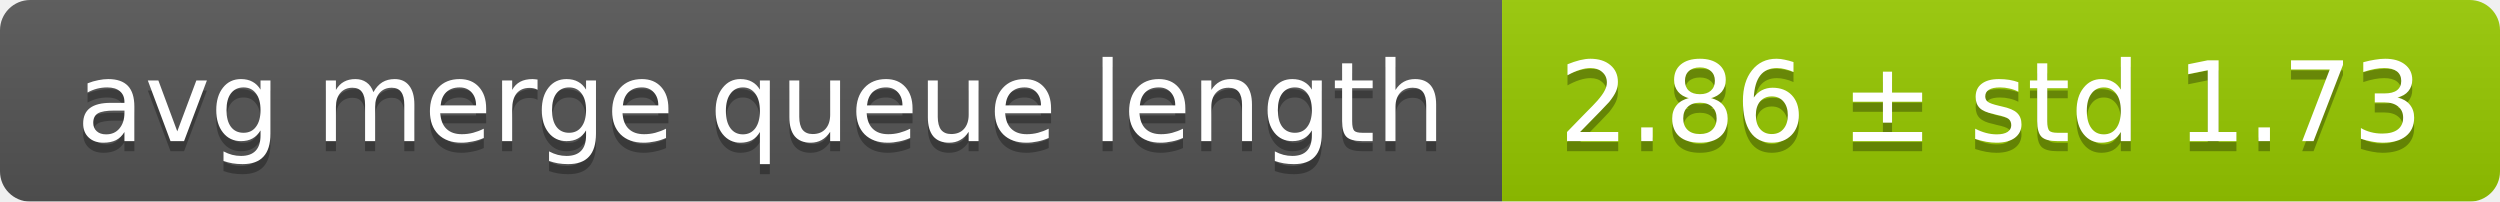
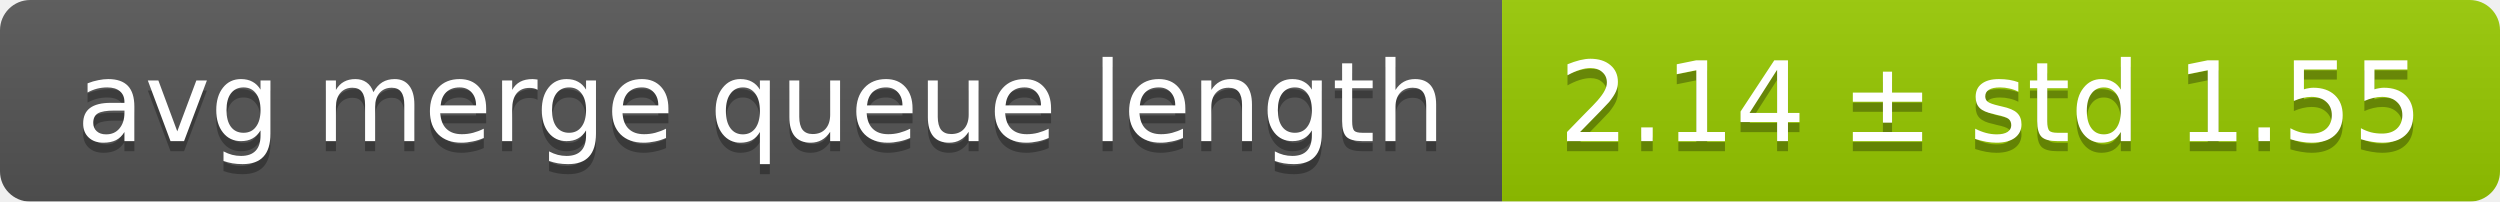
<svg xmlns="http://www.w3.org/2000/svg" width="248" height="20">
  <linearGradient id="smooth" x2="0" y2="100%">
    <stop offset="0" stop-color="#bbb" stop-opacity=".1" />
    <stop offset="1" stop-opacity=".1" />
  </linearGradient>
  <mask id="round">
    <rect width="248" height="20" rx="3" fill="#fff" />
  </mask>
  <g mask="url(#round)">
    <rect width="149" height="20" fill="#555" />
    <rect x="149" width="99" height="20" fill="#97ca00" />
    <rect width="248" height="20" fill="url(#smooth)" />
  </g>
  <g fill="#fff" text-anchor="middle" font-family="DejaVu Sans,Verdana,Geneva,sans-serif" font-size="11">
    <text x="75.5" y="15" fill="#010101" fill-opacity=".3">avg merge queue length</text>
    <text x="75.5" y="14">avg merge queue length</text>
-     <text x="197.5" y="15" fill="#010101" fill-opacity=".3">2.86 ± std 1.73</text>
-     <text x="197.5" y="14">2.86 ± std 1.73</text>
+     <text x="197.5" y="15" fill="#010101" fill-opacity=".3">2.14 ± std 1.55</text>
+     <text x="197.5" y="14">2.14 ± std 1.55</text>
  </g>
</svg>
